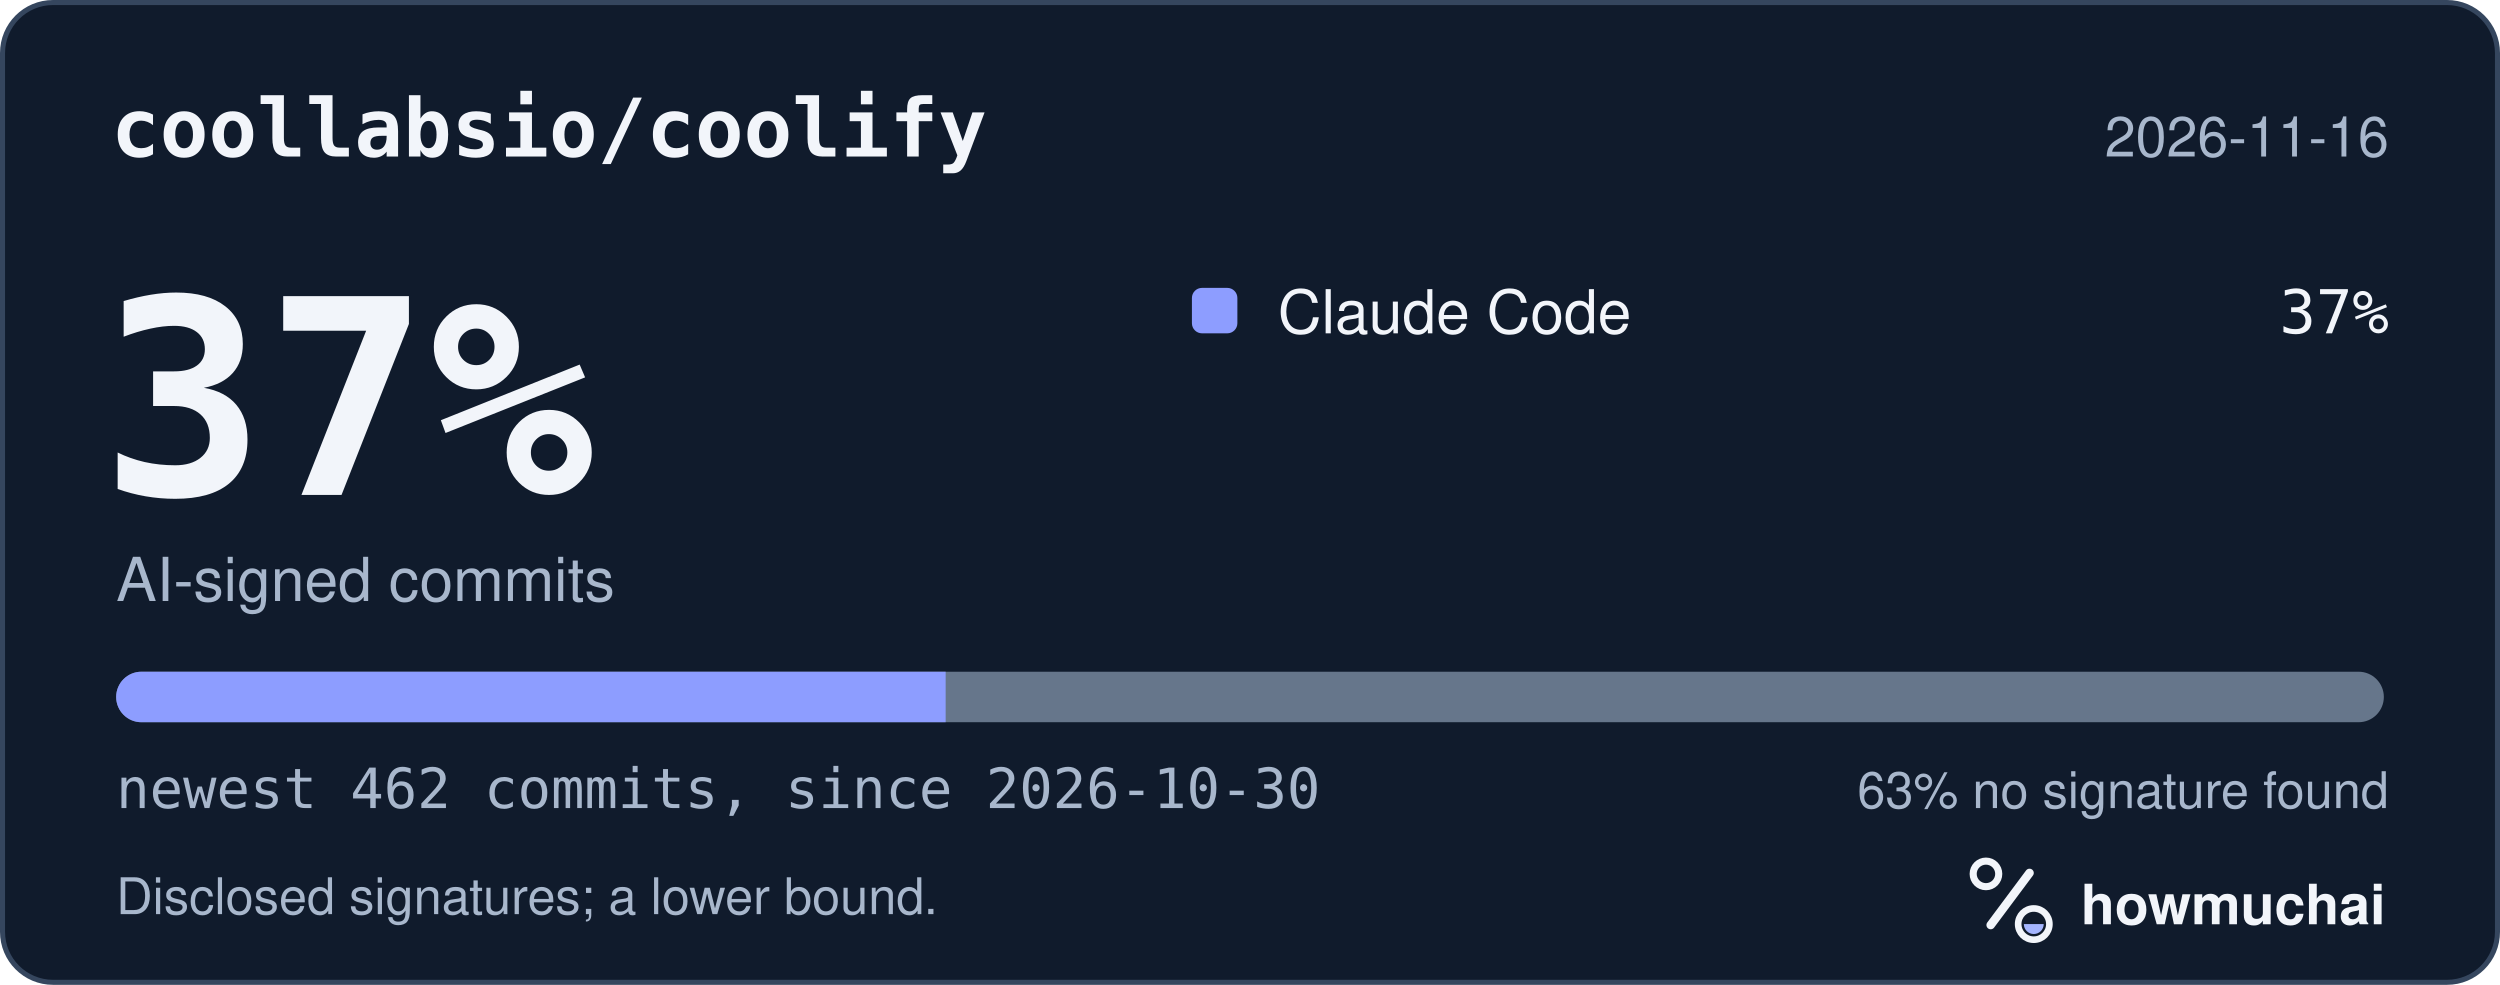
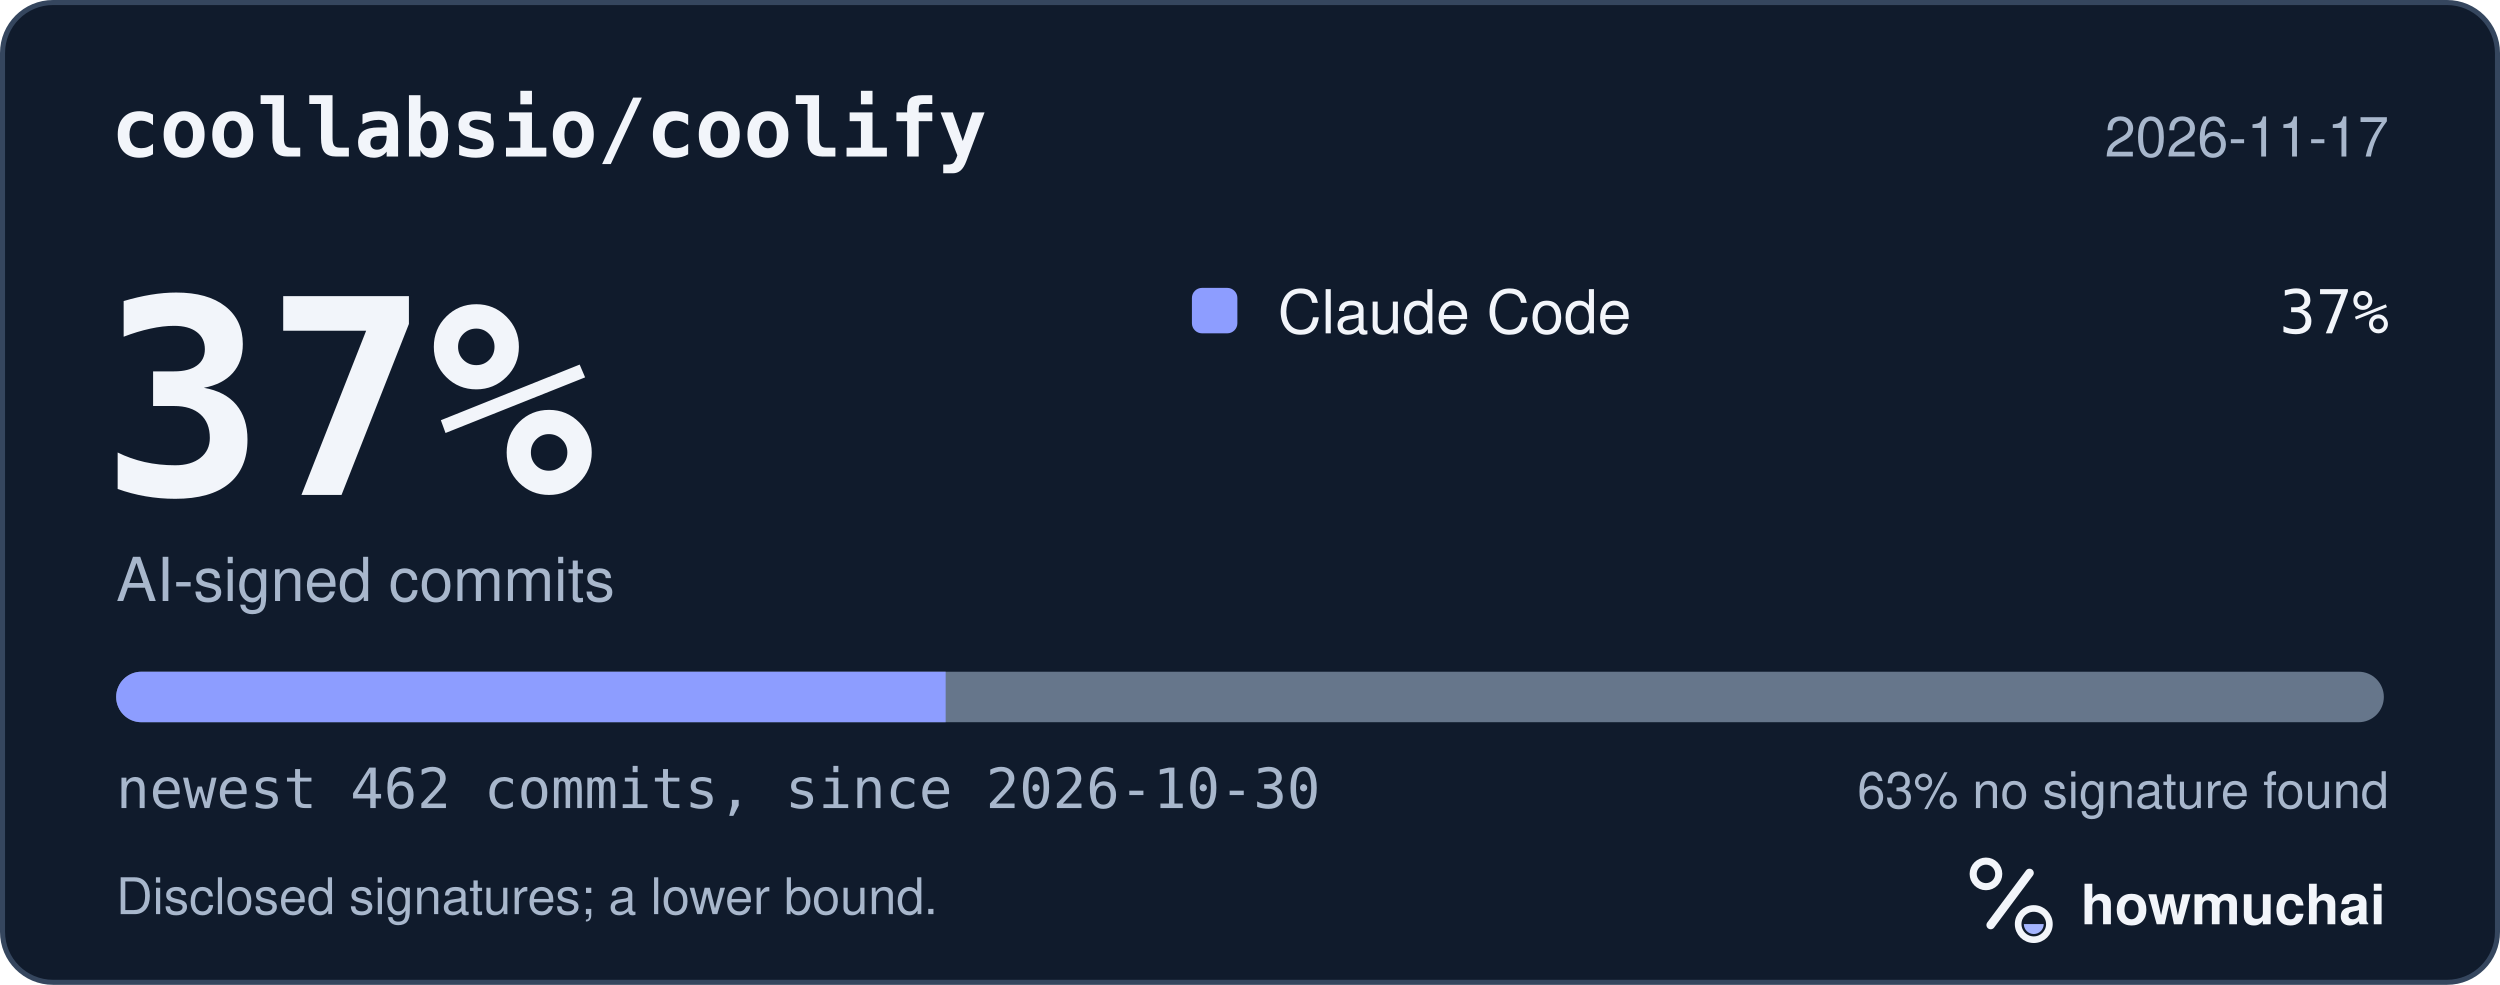
<svg xmlns="http://www.w3.org/2000/svg" width="495" height="195" viewBox="0 0 495 195" role="img" aria-labelledby="hm-t hm-d">
  <rect x="0.5" y="0.5" width="494" height="194" rx="10" fill="#101B2C" stroke="#35465E" />
  <text x="22" y="31" fill="#F2F5FA" font-family="ui-monospace, SF Mono, Menlo, Consolas, IBM Plex Mono, monospace" font-size="16" font-weight="600">coollabsio/coolify</text>
-   <text x="473" y="31" fill="#A8B7CC" font-family="-apple-system, BlinkMacSystemFont, Segoe UI, Helvetica, Arial, Fira Sans, sans-serif" font-size="11" text-anchor="end">2026-11-16</text>
+   <text x="473" y="31" fill="#A8B7CC" font-family="-apple-system, BlinkMacSystemFont, Segoe UI, Helvetica, Arial, Fira Sans, sans-serif" font-size="11" text-anchor="end">2026-11-17</text>
  <text x="20" y="98" fill="#F2F5FA" font-family="ui-monospace, SF Mono, Menlo, Consolas, IBM Plex Mono, monospace" font-size="54" font-weight="700">37%</text>
  <text x="23" y="119" fill="#A8B7CC" font-family="-apple-system, BlinkMacSystemFont, Segoe UI, Helvetica, Arial, Fira Sans, sans-serif" font-size="12">AI-signed commits</text>
  <rect x="236" y="57" width="9" height="9" rx="2" fill="#8D9DFF" />
  <text x="253" y="66" fill="#F2F5FA" font-family="-apple-system, BlinkMacSystemFont, Segoe UI, Helvetica, Arial, Fira Sans, sans-serif" font-size="12">Claude Code</text>
  <text x="473" y="66" fill="#F2F5FA" font-family="ui-monospace, SF Mono, Menlo, Consolas, IBM Plex Mono, monospace" font-size="12" text-anchor="end">37%</text>
  <defs>
    <clipPath id="hm-bar">
      <rect x="23" y="133" width="449" height="10" rx="5" />
    </clipPath>
  </defs>
  <rect x="23" y="133" width="449" height="10" rx="5" fill="#66768B" />
  <g clip-path="url(#hm-bar)">
    <rect x="23.00" y="133" width="164.24" height="10" fill="#8D9DFF" />
  </g>
  <text x="23" y="160" fill="#A8B7CC" font-family="ui-monospace, SF Mono, Menlo, Consolas, IBM Plex Mono, monospace" font-size="11">newest 462 commits, since 2026-10-30</text>
  <text x="473" y="160" fill="#A8B7CC" font-family="-apple-system, BlinkMacSystemFont, Segoe UI, Helvetica, Arial, Fira Sans, sans-serif" font-size="10" text-anchor="end">63% no signature found</text>
  <text x="23" y="181" fill="#A8B7CC" font-family="-apple-system, BlinkMacSystemFont, Segoe UI, Helvetica, Arial, Fira Sans, sans-serif" font-size="10">Disclosed signatures; a lower bound.</text>
  <g transform="translate(386 166) scale(0.046875)">
    <circle cx="154" cy="150" r="54" fill="none" stroke="#F2F5FA" stroke-width="30" />
    <path d="M174 366 338 146" fill="none" stroke="#F2F5FA" stroke-width="36" stroke-linecap="round" />
    <circle cx="356" cy="362" r="66" fill="none" stroke="#F2F5FA" stroke-width="28" />
    <path d="M314 362a42 42 0 0 0 84 0Z" fill="#A4B5FF" />
  </g>
  <text x="412" y="183" fill="#F2F5FA" font-family="-apple-system, BlinkMacSystemFont, Segoe UI, Helvetica, Arial, Fira Sans, sans-serif" font-size="11" font-weight="650">howmuchai</text>
</svg>
